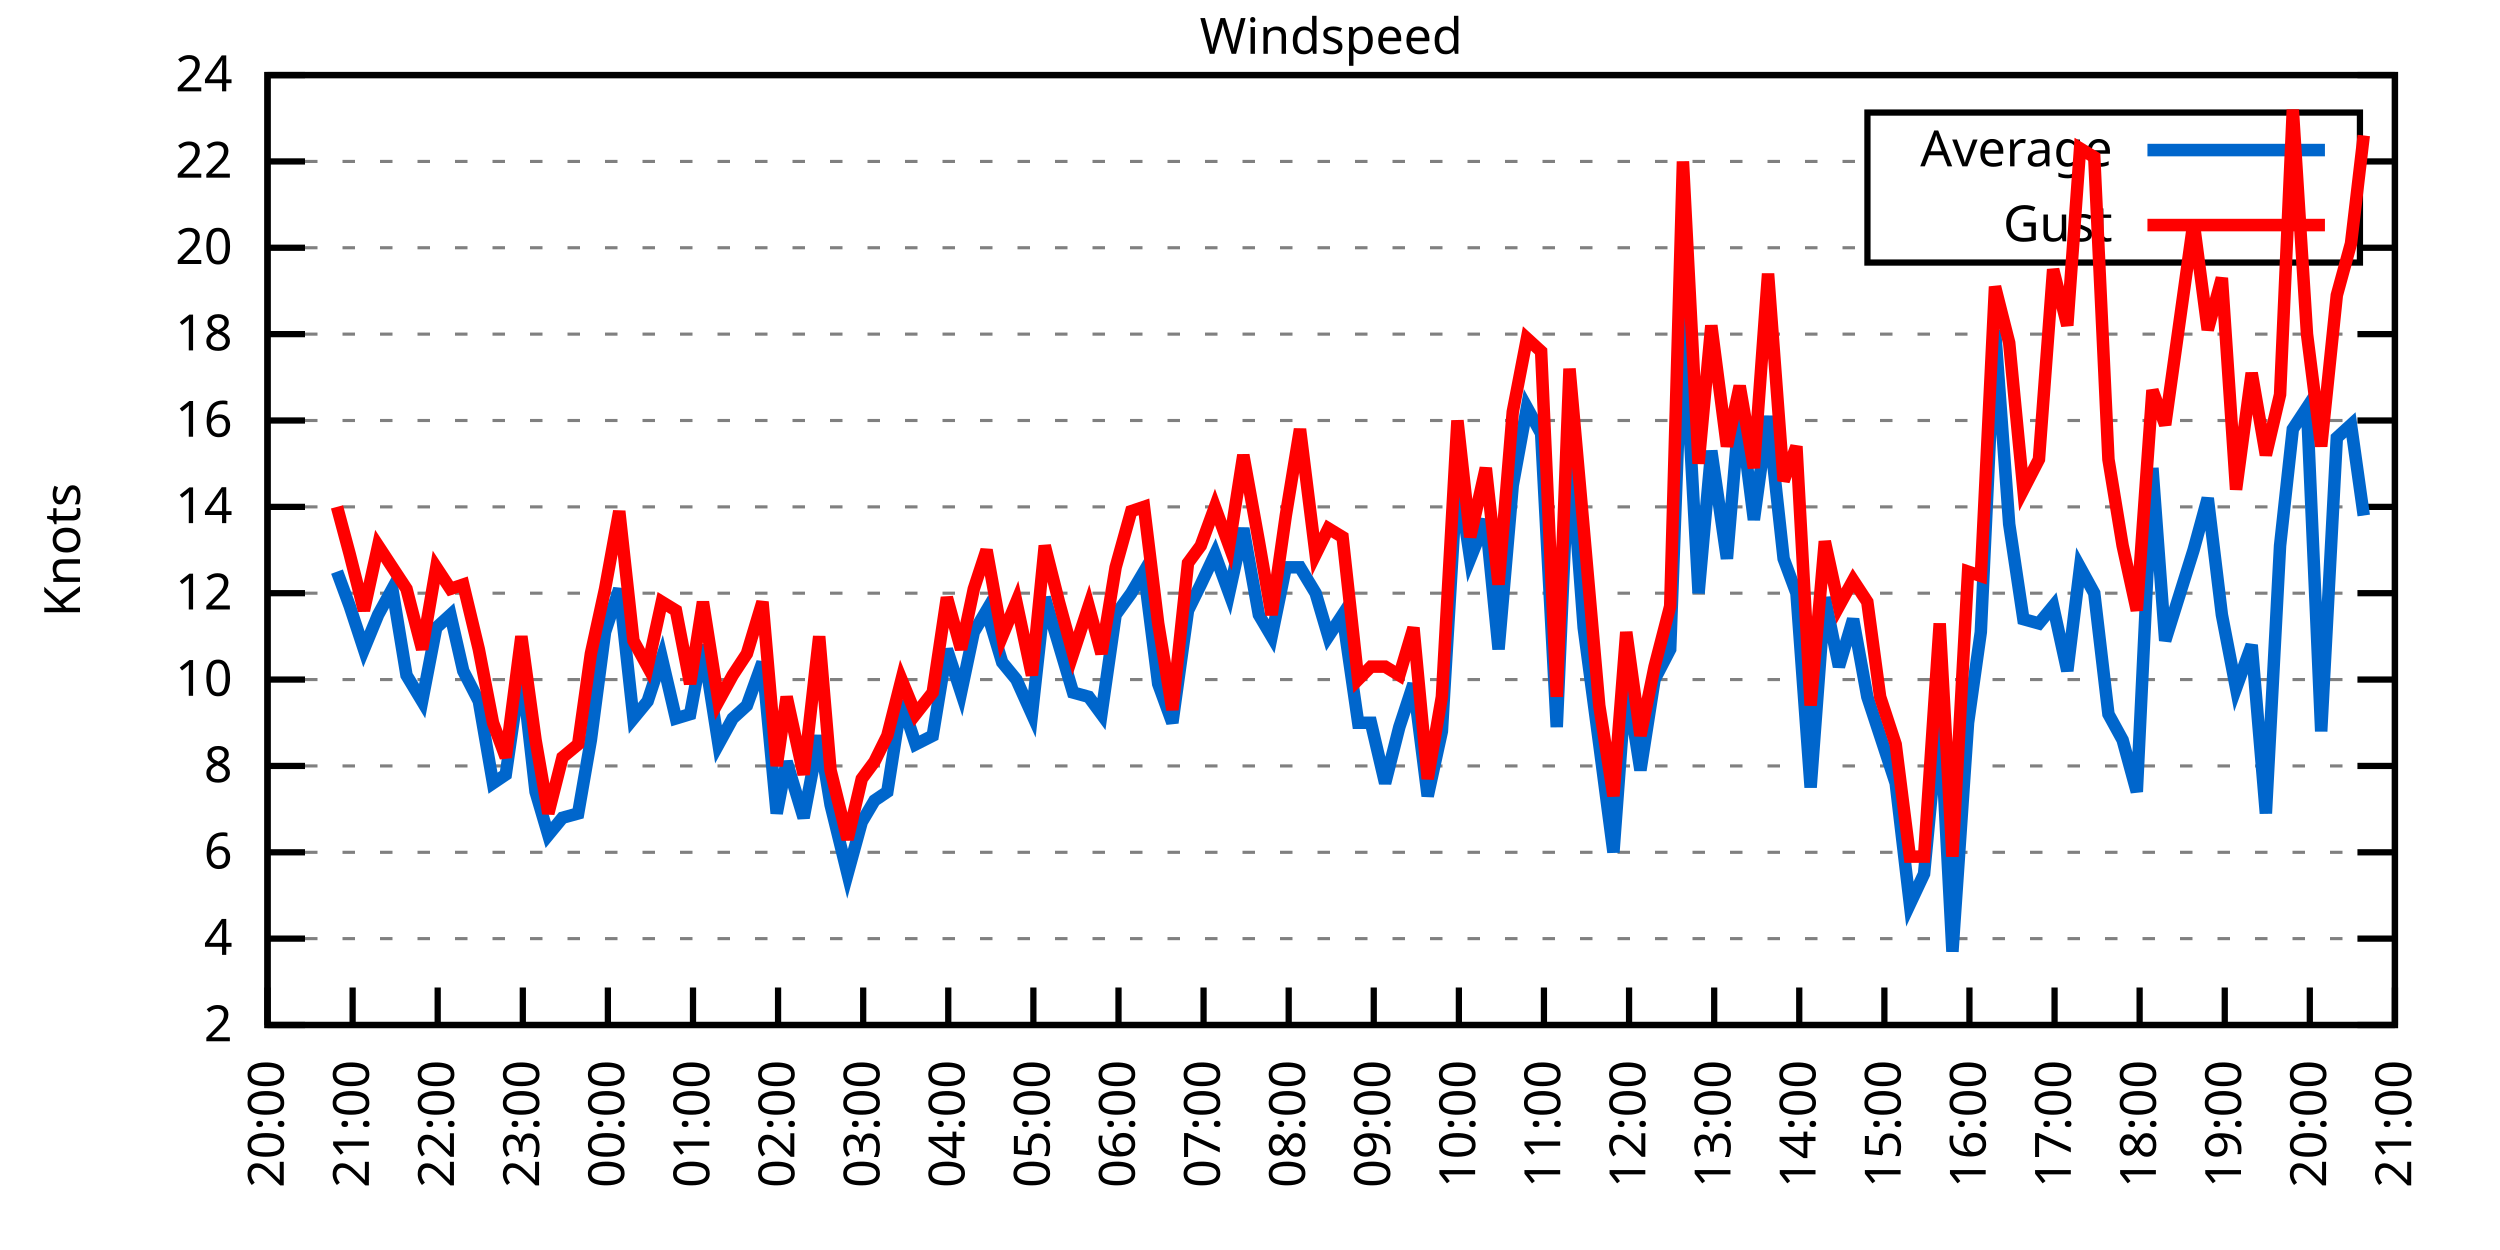
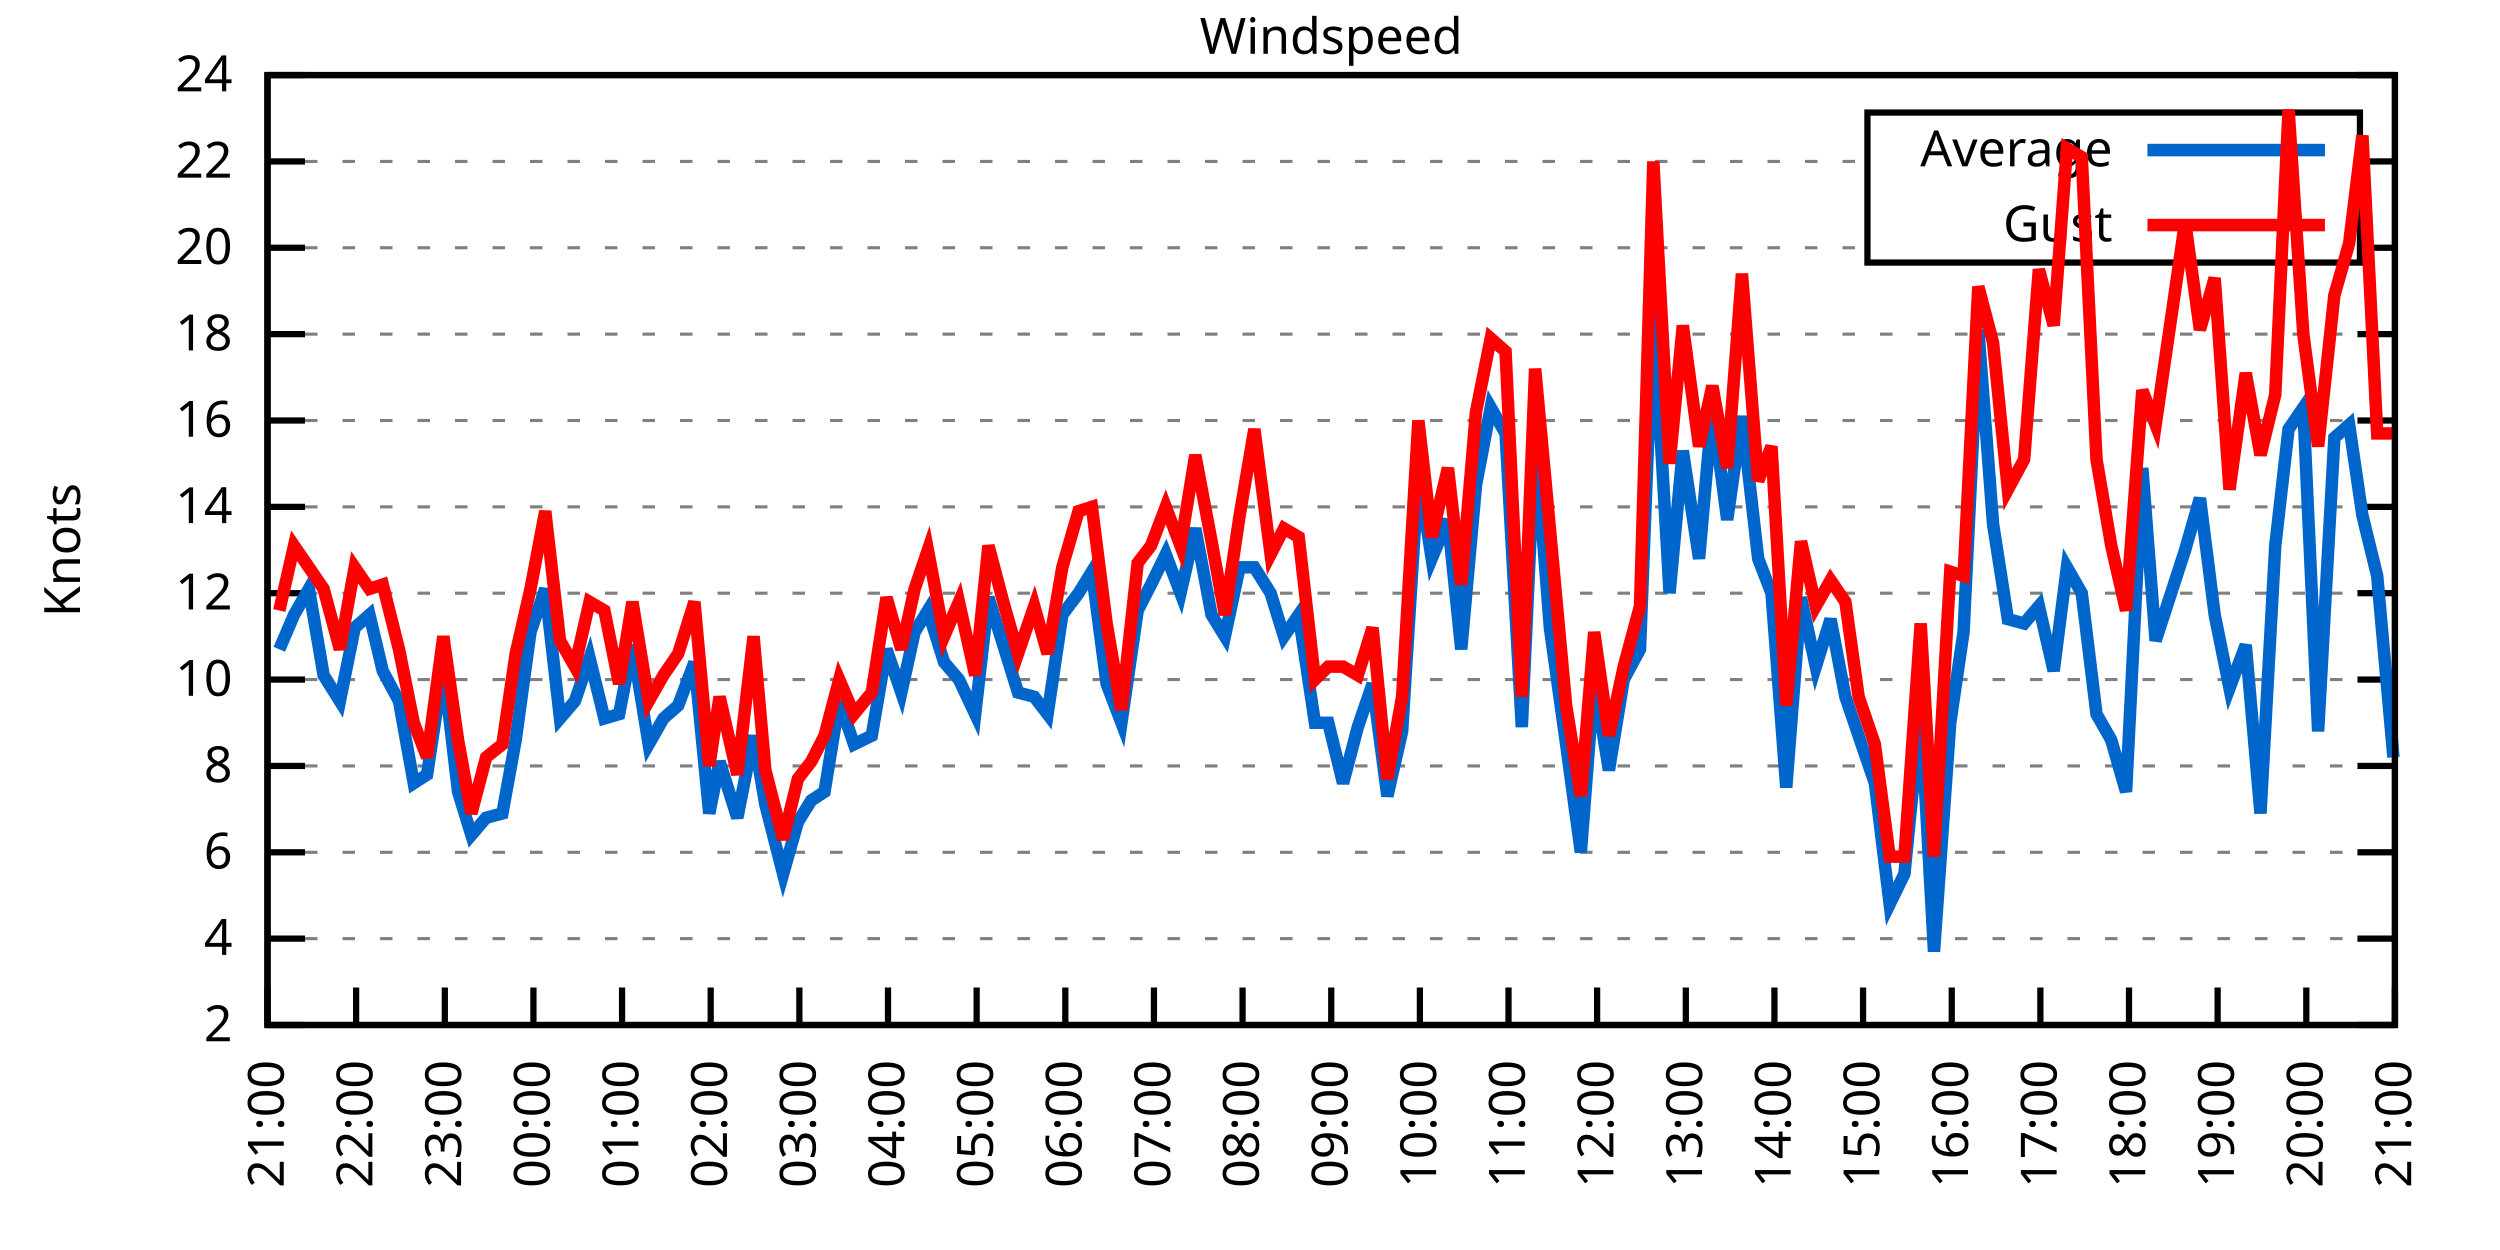
<svg xmlns="http://www.w3.org/2000/svg" xmlns:xlink="http://www.w3.org/1999/xlink" width="400" height="200" viewBox="0 0 400 200">
  <g id="gnuplot_canvas">
    <rect x="0" y="0" width="400" height="200" fill="none" />
    <defs>
      <circle id="gpDot" r="0.5" stroke-width="0.5" stroke="currentColor" />
      <path id="gpPt0" stroke-width="0.333" stroke="currentColor" d="M-1,0 h2 M0,-1 v2" />
      <path id="gpPt1" stroke-width="0.333" stroke="currentColor" d="M-1,-1 L1,1 M1,-1 L-1,1" />
      <path id="gpPt2" stroke-width="0.333" stroke="currentColor" d="M-1,0 L1,0 M0,-1 L0,1 M-1,-1 L1,1 M-1,1 L1,-1" />
      <rect id="gpPt3" stroke-width="0.333" stroke="currentColor" x="-1" y="-1" width="2" height="2" />
      <rect id="gpPt4" stroke-width="0.333" stroke="currentColor" fill="currentColor" x="-1" y="-1" width="2" height="2" />
      <circle id="gpPt5" stroke-width="0.333" stroke="currentColor" cx="0" cy="0" r="1" />
      <use xlink:href="#gpPt5" id="gpPt6" fill="currentColor" stroke="none" />
      <path id="gpPt7" stroke-width="0.333" stroke="currentColor" d="M0,-1.33 L-1.33,0.67 L1.33,0.67 z" />
      <use xlink:href="#gpPt7" id="gpPt8" fill="currentColor" stroke="none" />
      <use xlink:href="#gpPt7" id="gpPt9" stroke="currentColor" transform="rotate(180)" />
      <use xlink:href="#gpPt9" id="gpPt10" fill="currentColor" stroke="none" />
      <use xlink:href="#gpPt3" id="gpPt11" stroke="currentColor" transform="rotate(45)" />
      <use xlink:href="#gpPt11" id="gpPt12" fill="currentColor" stroke="none" />
      <path id="gpPt13" stroke-width="0.333" stroke="currentColor" d="M0,1.330 L1.265,0.411 L0.782,-1.067 L-0.782,-1.076 L-1.265,0.411 z" />
      <use xlink:href="#gpPt13" id="gpPt14" fill="currentColor" stroke="none" />
      <filter id="textbox" filterUnits="objectBoundingBox" x="0" y="0" height="1" width="1">
        <feFlood flood-color="white" flood-opacity="1" result="bgnd" />
        <feComposite in="SourceGraphic" in2="bgnd" operator="atop" />
      </filter>
      <filter id="greybox" filterUnits="objectBoundingBox" x="0" y="0" height="1" width="1">
        <feFlood flood-color="lightgrey" flood-opacity="1" result="grey" />
        <feComposite in="SourceGraphic" in2="grey" operator="atop" />
      </filter>
    </defs>
    <g fill="none" color="white" stroke="currentColor" stroke-width="1.00" stroke-linecap="butt" stroke-linejoin="miter">
</g>
    <g fill="none" color="black" stroke="currentColor" stroke-width="1.00" stroke-linecap="butt" stroke-linejoin="miter">
      <g stroke="none" shape-rendering="crispEdges">
        <polygon fill="rgb(255, 255, 255)" points="42.80,164.00 383.18,164.00 383.18,12.02 42.80,12.02 " />
      </g>
    </g>
    <g fill="none" color="black" stroke="currentColor" stroke-width="1.00" stroke-linecap="butt" stroke-linejoin="miter">
</g>
    <g fill="none" color="black" stroke="black" stroke-width="0.50" stroke-linecap="butt" stroke-linejoin="miter">
</g>
    <g fill="none" color="gray" stroke="currentColor" stroke-width="0.50" stroke-linecap="butt" stroke-linejoin="miter">
      <path stroke="gray" stroke-dasharray="2,4" class="gridline" d="M42.80,164.00 L383.19,164.00  " />
    </g>
    <g fill="none" color="gray" stroke="gray" stroke-width="1.00" stroke-linecap="butt" stroke-linejoin="miter">
</g>
    <g fill="none" color="black" stroke="currentColor" stroke-width="1.00" stroke-linecap="butt" stroke-linejoin="miter">
      <path stroke="black" d="M42.80,164.00 L48.80,164.00 M383.19,164.00 L377.19,164.00  " />
      <g transform="translate(37.20,166.60)" stroke="none" fill="black" font-family="Sans" font-size="8.00" text-anchor="end">
        <text>
          <tspan font-family="Sans"> 2</tspan>
        </text>
      </g>
    </g>
    <g fill="none" color="black" stroke="currentColor" stroke-width="1.00" stroke-linecap="butt" stroke-linejoin="miter">
</g>
    <g fill="none" color="black" stroke="black" stroke-width="0.50" stroke-linecap="butt" stroke-linejoin="miter">
</g>
    <g fill="none" color="gray" stroke="currentColor" stroke-width="0.50" stroke-linecap="butt" stroke-linejoin="miter">
      <path stroke="gray" stroke-dasharray="2,4" class="gridline" d="M42.80,150.18 L383.19,150.18  " />
    </g>
    <g fill="none" color="gray" stroke="gray" stroke-width="1.00" stroke-linecap="butt" stroke-linejoin="miter">
</g>
    <g fill="none" color="black" stroke="currentColor" stroke-width="1.00" stroke-linecap="butt" stroke-linejoin="miter">
      <path stroke="black" d="M42.80,150.18 L48.80,150.18 M383.19,150.18 L377.19,150.18  " />
      <g transform="translate(37.20,152.78)" stroke="none" fill="black" font-family="Sans" font-size="8.00" text-anchor="end">
        <text>
          <tspan font-family="Sans"> 4</tspan>
        </text>
      </g>
    </g>
    <g fill="none" color="black" stroke="currentColor" stroke-width="1.00" stroke-linecap="butt" stroke-linejoin="miter">
</g>
    <g fill="none" color="black" stroke="black" stroke-width="0.50" stroke-linecap="butt" stroke-linejoin="miter">
</g>
    <g fill="none" color="gray" stroke="currentColor" stroke-width="0.50" stroke-linecap="butt" stroke-linejoin="miter">
      <path stroke="gray" stroke-dasharray="2,4" class="gridline" d="M42.80,136.37 L383.19,136.37  " />
    </g>
    <g fill="none" color="gray" stroke="gray" stroke-width="1.00" stroke-linecap="butt" stroke-linejoin="miter">
</g>
    <g fill="none" color="black" stroke="currentColor" stroke-width="1.00" stroke-linecap="butt" stroke-linejoin="miter">
      <path stroke="black" d="M42.80,136.37 L48.80,136.37 M383.19,136.37 L377.19,136.37  " />
      <g transform="translate(37.20,138.97)" stroke="none" fill="black" font-family="Sans" font-size="8.00" text-anchor="end">
        <text>
          <tspan font-family="Sans"> 6</tspan>
        </text>
      </g>
    </g>
    <g fill="none" color="black" stroke="currentColor" stroke-width="1.00" stroke-linecap="butt" stroke-linejoin="miter">
</g>
    <g fill="none" color="black" stroke="black" stroke-width="0.50" stroke-linecap="butt" stroke-linejoin="miter">
</g>
    <g fill="none" color="gray" stroke="currentColor" stroke-width="0.50" stroke-linecap="butt" stroke-linejoin="miter">
      <path stroke="gray" stroke-dasharray="2,4" class="gridline" d="M42.80,122.55 L383.19,122.55  " />
    </g>
    <g fill="none" color="gray" stroke="gray" stroke-width="1.00" stroke-linecap="butt" stroke-linejoin="miter">
</g>
    <g fill="none" color="black" stroke="currentColor" stroke-width="1.00" stroke-linecap="butt" stroke-linejoin="miter">
      <path stroke="black" d="M42.80,122.55 L48.80,122.55 M383.19,122.55 L377.19,122.55  " />
      <g transform="translate(37.20,125.15)" stroke="none" fill="black" font-family="Sans" font-size="8.00" text-anchor="end">
        <text>
          <tspan font-family="Sans"> 8</tspan>
        </text>
      </g>
    </g>
    <g fill="none" color="black" stroke="currentColor" stroke-width="1.00" stroke-linecap="butt" stroke-linejoin="miter">
</g>
    <g fill="none" color="black" stroke="black" stroke-width="0.50" stroke-linecap="butt" stroke-linejoin="miter">
</g>
    <g fill="none" color="gray" stroke="currentColor" stroke-width="0.50" stroke-linecap="butt" stroke-linejoin="miter">
      <path stroke="gray" stroke-dasharray="2,4" class="gridline" d="M42.80,108.73 L383.19,108.73  " />
    </g>
    <g fill="none" color="gray" stroke="gray" stroke-width="1.00" stroke-linecap="butt" stroke-linejoin="miter">
</g>
    <g fill="none" color="black" stroke="currentColor" stroke-width="1.00" stroke-linecap="butt" stroke-linejoin="miter">
      <path stroke="black" d="M42.80,108.73 L48.80,108.73 M383.19,108.73 L377.19,108.73  " />
      <g transform="translate(37.20,111.33)" stroke="none" fill="black" font-family="Sans" font-size="8.00" text-anchor="end">
        <text>
          <tspan font-family="Sans"> 10</tspan>
        </text>
      </g>
    </g>
    <g fill="none" color="black" stroke="currentColor" stroke-width="1.00" stroke-linecap="butt" stroke-linejoin="miter">
</g>
    <g fill="none" color="black" stroke="black" stroke-width="0.50" stroke-linecap="butt" stroke-linejoin="miter">
</g>
    <g fill="none" color="gray" stroke="currentColor" stroke-width="0.50" stroke-linecap="butt" stroke-linejoin="miter">
      <path stroke="gray" stroke-dasharray="2,4" class="gridline" d="M42.80,94.91 L383.19,94.91  " />
    </g>
    <g fill="none" color="gray" stroke="gray" stroke-width="1.00" stroke-linecap="butt" stroke-linejoin="miter">
</g>
    <g fill="none" color="black" stroke="currentColor" stroke-width="1.00" stroke-linecap="butt" stroke-linejoin="miter">
      <path stroke="black" d="M42.80,94.91 L48.80,94.91 M383.19,94.91 L377.19,94.91  " />
      <g transform="translate(37.20,97.51)" stroke="none" fill="black" font-family="Sans" font-size="8.00" text-anchor="end">
        <text>
          <tspan font-family="Sans"> 12</tspan>
        </text>
      </g>
    </g>
    <g fill="none" color="black" stroke="currentColor" stroke-width="1.00" stroke-linecap="butt" stroke-linejoin="miter">
</g>
    <g fill="none" color="black" stroke="black" stroke-width="0.50" stroke-linecap="butt" stroke-linejoin="miter">
</g>
    <g fill="none" color="gray" stroke="currentColor" stroke-width="0.50" stroke-linecap="butt" stroke-linejoin="miter">
      <path stroke="gray" stroke-dasharray="2,4" class="gridline" d="M42.80,81.10 L383.19,81.10  " />
    </g>
    <g fill="none" color="gray" stroke="gray" stroke-width="1.00" stroke-linecap="butt" stroke-linejoin="miter">
</g>
    <g fill="none" color="black" stroke="currentColor" stroke-width="1.00" stroke-linecap="butt" stroke-linejoin="miter">
      <path stroke="black" d="M42.80,81.10 L48.80,81.10 M383.19,81.10 L377.19,81.10  " />
      <g transform="translate(37.20,83.70)" stroke="none" fill="black" font-family="Sans" font-size="8.00" text-anchor="end">
        <text>
          <tspan font-family="Sans"> 14</tspan>
        </text>
      </g>
    </g>
    <g fill="none" color="black" stroke="currentColor" stroke-width="1.00" stroke-linecap="butt" stroke-linejoin="miter">
</g>
    <g fill="none" color="black" stroke="black" stroke-width="0.50" stroke-linecap="butt" stroke-linejoin="miter">
</g>
    <g fill="none" color="gray" stroke="currentColor" stroke-width="0.50" stroke-linecap="butt" stroke-linejoin="miter">
      <path stroke="gray" stroke-dasharray="2,4" class="gridline" d="M42.80,67.28 L383.19,67.28  " />
    </g>
    <g fill="none" color="gray" stroke="gray" stroke-width="1.00" stroke-linecap="butt" stroke-linejoin="miter">
</g>
    <g fill="none" color="black" stroke="currentColor" stroke-width="1.00" stroke-linecap="butt" stroke-linejoin="miter">
      <path stroke="black" d="M42.80,67.28 L48.80,67.28 M383.19,67.28 L377.19,67.28  " />
      <g transform="translate(37.20,69.88)" stroke="none" fill="black" font-family="Sans" font-size="8.00" text-anchor="end">
        <text>
          <tspan font-family="Sans"> 16</tspan>
        </text>
      </g>
    </g>
    <g fill="none" color="black" stroke="currentColor" stroke-width="1.00" stroke-linecap="butt" stroke-linejoin="miter">
</g>
    <g fill="none" color="black" stroke="black" stroke-width="0.50" stroke-linecap="butt" stroke-linejoin="miter">
</g>
    <g fill="none" color="gray" stroke="currentColor" stroke-width="0.50" stroke-linecap="butt" stroke-linejoin="miter">
      <path stroke="gray" stroke-dasharray="2,4" class="gridline" d="M42.80,53.46 L383.19,53.46  " />
    </g>
    <g fill="none" color="gray" stroke="gray" stroke-width="1.00" stroke-linecap="butt" stroke-linejoin="miter">
</g>
    <g fill="none" color="black" stroke="currentColor" stroke-width="1.00" stroke-linecap="butt" stroke-linejoin="miter">
      <path stroke="black" d="M42.80,53.46 L48.80,53.46 M383.19,53.46 L377.19,53.46  " />
      <g transform="translate(37.20,56.06)" stroke="none" fill="black" font-family="Sans" font-size="8.00" text-anchor="end">
        <text>
          <tspan font-family="Sans"> 18</tspan>
        </text>
      </g>
    </g>
    <g fill="none" color="black" stroke="currentColor" stroke-width="1.00" stroke-linecap="butt" stroke-linejoin="miter">
</g>
    <g fill="none" color="black" stroke="black" stroke-width="0.50" stroke-linecap="butt" stroke-linejoin="miter">
</g>
    <g fill="none" color="gray" stroke="currentColor" stroke-width="0.50" stroke-linecap="butt" stroke-linejoin="miter">
      <path stroke="gray" stroke-dasharray="2,4" class="gridline" d="M42.80,39.64 L298.79,39.64 M377.59,39.64 L383.19,39.64  " />
    </g>
    <g fill="none" color="gray" stroke="gray" stroke-width="1.00" stroke-linecap="butt" stroke-linejoin="miter">
</g>
    <g fill="none" color="black" stroke="currentColor" stroke-width="1.00" stroke-linecap="butt" stroke-linejoin="miter">
      <path stroke="black" d="M42.80,39.64 L48.80,39.64 M383.19,39.64 L377.19,39.64  " />
      <g transform="translate(37.20,42.24)" stroke="none" fill="black" font-family="Sans" font-size="8.00" text-anchor="end">
        <text>
          <tspan font-family="Sans"> 20</tspan>
        </text>
      </g>
    </g>
    <g fill="none" color="black" stroke="currentColor" stroke-width="1.00" stroke-linecap="butt" stroke-linejoin="miter">
</g>
    <g fill="none" color="black" stroke="black" stroke-width="0.50" stroke-linecap="butt" stroke-linejoin="miter">
</g>
    <g fill="none" color="gray" stroke="currentColor" stroke-width="0.50" stroke-linecap="butt" stroke-linejoin="miter">
      <path stroke="gray" stroke-dasharray="2,4" class="gridline" d="M42.80,25.83 L298.79,25.83 M377.59,25.83 L383.19,25.83  " />
    </g>
    <g fill="none" color="gray" stroke="gray" stroke-width="1.00" stroke-linecap="butt" stroke-linejoin="miter">
</g>
    <g fill="none" color="black" stroke="currentColor" stroke-width="1.00" stroke-linecap="butt" stroke-linejoin="miter">
      <path stroke="black" d="M42.80,25.83 L48.80,25.83 M383.19,25.83 L377.19,25.83  " />
      <g transform="translate(37.20,28.43)" stroke="none" fill="black" font-family="Sans" font-size="8.00" text-anchor="end">
        <text>
          <tspan font-family="Sans"> 22</tspan>
        </text>
      </g>
    </g>
    <g fill="none" color="black" stroke="currentColor" stroke-width="1.00" stroke-linecap="butt" stroke-linejoin="miter">
</g>
    <g fill="none" color="black" stroke="black" stroke-width="0.50" stroke-linecap="butt" stroke-linejoin="miter">
</g>
    <g fill="none" color="gray" stroke="currentColor" stroke-width="0.50" stroke-linecap="butt" stroke-linejoin="miter">
      <path stroke="gray" stroke-dasharray="2,4" class="gridline" d="M42.80,12.01 L383.19,12.01  " />
    </g>
    <g fill="none" color="gray" stroke="gray" stroke-width="1.00" stroke-linecap="butt" stroke-linejoin="miter">
</g>
    <g fill="none" color="black" stroke="currentColor" stroke-width="1.00" stroke-linecap="butt" stroke-linejoin="miter">
      <path stroke="black" d="M42.80,12.01 L48.80,12.01 M383.19,12.01 L377.19,12.01  " />
      <g transform="translate(37.20,14.61)" stroke="none" fill="black" font-family="Sans" font-size="8.00" text-anchor="end">
        <text>
          <tspan font-family="Sans"> 24</tspan>
        </text>
      </g>
    </g>
    <g fill="none" color="black" stroke="currentColor" stroke-width="1.00" stroke-linecap="butt" stroke-linejoin="miter">
      <path stroke="black" d="M42.80,164.00 L42.80,158.00  " />
      <g transform="translate(45.40,169.60) rotate(270.00)" stroke="none" fill="black" font-family="Sans" font-size="8.00" text-anchor="end">
        <text>
-           <tspan font-family="Sans">20:00</tspan>
-         </text>
-       </g>
-     </g>
-     <g fill="none" color="black" stroke="currentColor" stroke-width="1.00" stroke-linecap="butt" stroke-linejoin="miter">
-       <path stroke="black" d="M56.42,164.00 L56.42,158.00  " />
-       <g transform="translate(59.02,169.60) rotate(270.00)" stroke="none" fill="black" font-family="Sans" font-size="8.00" text-anchor="end">
-         <text>
          <tspan font-family="Sans">21:00</tspan>
        </text>
      </g>
    </g>
    <g fill="none" color="black" stroke="currentColor" stroke-width="1.00" stroke-linecap="butt" stroke-linejoin="miter">
-       <path stroke="black" d="M70.03,164.00 L70.03,158.00  " />
-       <g transform="translate(72.63,169.60) rotate(270.00)" stroke="none" fill="black" font-family="Sans" font-size="8.00" text-anchor="end">
+       <path stroke="black" d="M56.98,164.00 L56.98,158.00  " />
+       <g transform="translate(59.58,169.60) rotate(270.00)" stroke="none" fill="black" font-family="Sans" font-size="8.00" text-anchor="end">
        <text>
          <tspan font-family="Sans">22:00</tspan>
        </text>
      </g>
    </g>
    <g fill="none" color="black" stroke="currentColor" stroke-width="1.00" stroke-linecap="butt" stroke-linejoin="miter">
-       <path stroke="black" d="M83.65,164.00 L83.65,158.00  " />
-       <g transform="translate(86.25,169.60) rotate(270.00)" stroke="none" fill="black" font-family="Sans" font-size="8.00" text-anchor="end">
+       <path stroke="black" d="M71.17,164.00 L71.17,158.00  " />
+       <g transform="translate(73.77,169.60) rotate(270.00)" stroke="none" fill="black" font-family="Sans" font-size="8.00" text-anchor="end">
        <text>
          <tspan font-family="Sans">23:00</tspan>
        </text>
      </g>
    </g>
    <g fill="none" color="black" stroke="currentColor" stroke-width="1.00" stroke-linecap="butt" stroke-linejoin="miter">
-       <path stroke="black" d="M97.26,164.00 L97.26,158.00  " />
-       <g transform="translate(99.86,169.60) rotate(270.00)" stroke="none" fill="black" font-family="Sans" font-size="8.00" text-anchor="end">
+       <path stroke="black" d="M85.35,164.00 L85.35,158.00  " />
+       <g transform="translate(87.95,169.60) rotate(270.00)" stroke="none" fill="black" font-family="Sans" font-size="8.00" text-anchor="end">
        <text>
          <tspan font-family="Sans">00:00</tspan>
        </text>
      </g>
    </g>
    <g fill="none" color="black" stroke="currentColor" stroke-width="1.00" stroke-linecap="butt" stroke-linejoin="miter">
-       <path stroke="black" d="M110.88,164.00 L110.88,158.00  " />
-       <g transform="translate(113.48,169.60) rotate(270.00)" stroke="none" fill="black" font-family="Sans" font-size="8.00" text-anchor="end">
+       <path stroke="black" d="M99.53,164.00 L99.53,158.00  " />
+       <g transform="translate(102.13,169.60) rotate(270.00)" stroke="none" fill="black" font-family="Sans" font-size="8.00" text-anchor="end">
        <text>
          <tspan font-family="Sans">01:00</tspan>
        </text>
      </g>
    </g>
    <g fill="none" color="black" stroke="currentColor" stroke-width="1.00" stroke-linecap="butt" stroke-linejoin="miter">
-       <path stroke="black" d="M124.49,164.00 L124.49,158.00  " />
-       <g transform="translate(127.09,169.60) rotate(270.00)" stroke="none" fill="black" font-family="Sans" font-size="8.00" text-anchor="end">
+       <path stroke="black" d="M113.71,164.00 L113.71,158.00  " />
+       <g transform="translate(116.31,169.60) rotate(270.00)" stroke="none" fill="black" font-family="Sans" font-size="8.00" text-anchor="end">
        <text>
          <tspan font-family="Sans">02:00</tspan>
        </text>
      </g>
    </g>
    <g fill="none" color="black" stroke="currentColor" stroke-width="1.00" stroke-linecap="butt" stroke-linejoin="miter">
-       <path stroke="black" d="M138.11,164.00 L138.11,158.00  " />
-       <g transform="translate(140.71,169.60) rotate(270.00)" stroke="none" fill="black" font-family="Sans" font-size="8.00" text-anchor="end">
+       <path stroke="black" d="M127.90,164.00 L127.90,158.00  " />
+       <g transform="translate(130.50,169.60) rotate(270.00)" stroke="none" fill="black" font-family="Sans" font-size="8.00" text-anchor="end">
        <text>
          <tspan font-family="Sans">03:00</tspan>
        </text>
      </g>
    </g>
    <g fill="none" color="black" stroke="currentColor" stroke-width="1.00" stroke-linecap="butt" stroke-linejoin="miter">
-       <path stroke="black" d="M151.72,164.00 L151.72,158.00  " />
-       <g transform="translate(154.32,169.60) rotate(270.00)" stroke="none" fill="black" font-family="Sans" font-size="8.00" text-anchor="end">
+       <path stroke="black" d="M142.08,164.00 L142.08,158.00  " />
+       <g transform="translate(144.68,169.60) rotate(270.00)" stroke="none" fill="black" font-family="Sans" font-size="8.00" text-anchor="end">
        <text>
          <tspan font-family="Sans">04:00</tspan>
        </text>
      </g>
    </g>
    <g fill="none" color="black" stroke="currentColor" stroke-width="1.00" stroke-linecap="butt" stroke-linejoin="miter">
-       <path stroke="black" d="M165.34,164.00 L165.34,158.00  " />
-       <g transform="translate(167.94,169.60) rotate(270.00)" stroke="none" fill="black" font-family="Sans" font-size="8.00" text-anchor="end">
+       <path stroke="black" d="M156.26,164.00 L156.26,158.00  " />
+       <g transform="translate(158.86,169.60) rotate(270.00)" stroke="none" fill="black" font-family="Sans" font-size="8.00" text-anchor="end">
        <text>
          <tspan font-family="Sans">05:00</tspan>
        </text>
      </g>
    </g>
    <g fill="none" color="black" stroke="currentColor" stroke-width="1.00" stroke-linecap="butt" stroke-linejoin="miter">
-       <path stroke="black" d="M178.96,164.00 L178.96,158.00  " />
-       <g transform="translate(181.56,169.60) rotate(270.00)" stroke="none" fill="black" font-family="Sans" font-size="8.00" text-anchor="end">
+       <path stroke="black" d="M170.45,164.00 L170.45,158.00  " />
+       <g transform="translate(173.05,169.60) rotate(270.00)" stroke="none" fill="black" font-family="Sans" font-size="8.00" text-anchor="end">
        <text>
          <tspan font-family="Sans">06:00</tspan>
        </text>
      </g>
    </g>
    <g fill="none" color="black" stroke="currentColor" stroke-width="1.00" stroke-linecap="butt" stroke-linejoin="miter">
-       <path stroke="black" d="M192.57,164.00 L192.57,158.00  " />
-       <g transform="translate(195.17,169.60) rotate(270.00)" stroke="none" fill="black" font-family="Sans" font-size="8.00" text-anchor="end">
+       <path stroke="black" d="M184.63,164.00 L184.63,158.00  " />
+       <g transform="translate(187.23,169.60) rotate(270.00)" stroke="none" fill="black" font-family="Sans" font-size="8.00" text-anchor="end">
        <text>
          <tspan font-family="Sans">07:00</tspan>
        </text>
      </g>
    </g>
    <g fill="none" color="black" stroke="currentColor" stroke-width="1.00" stroke-linecap="butt" stroke-linejoin="miter">
-       <path stroke="black" d="M206.19,164.00 L206.19,158.00  " />
-       <g transform="translate(208.79,169.60) rotate(270.00)" stroke="none" fill="black" font-family="Sans" font-size="8.00" text-anchor="end">
+       <path stroke="black" d="M198.81,164.00 L198.81,158.00  " />
+       <g transform="translate(201.41,169.60) rotate(270.00)" stroke="none" fill="black" font-family="Sans" font-size="8.00" text-anchor="end">
        <text>
          <tspan font-family="Sans">08:00</tspan>
        </text>
      </g>
    </g>
    <g fill="none" color="black" stroke="currentColor" stroke-width="1.00" stroke-linecap="butt" stroke-linejoin="miter">
-       <path stroke="black" d="M219.80,164.00 L219.80,158.00  " />
-       <g transform="translate(222.40,169.60) rotate(270.00)" stroke="none" fill="black" font-family="Sans" font-size="8.00" text-anchor="end">
+       <path stroke="black" d="M213.00,164.00 L213.00,158.00  " />
+       <g transform="translate(215.60,169.60) rotate(270.00)" stroke="none" fill="black" font-family="Sans" font-size="8.00" text-anchor="end">
        <text>
          <tspan font-family="Sans">09:00</tspan>
        </text>
      </g>
    </g>
    <g fill="none" color="black" stroke="currentColor" stroke-width="1.00" stroke-linecap="butt" stroke-linejoin="miter">
-       <path stroke="black" d="M233.42,164.00 L233.42,158.00  " />
-       <g transform="translate(236.02,169.60) rotate(270.00)" stroke="none" fill="black" font-family="Sans" font-size="8.00" text-anchor="end">
+       <path stroke="black" d="M227.18,164.00 L227.18,158.00  " />
+       <g transform="translate(229.78,169.60) rotate(270.00)" stroke="none" fill="black" font-family="Sans" font-size="8.00" text-anchor="end">
        <text>
          <tspan font-family="Sans">10:00</tspan>
        </text>
      </g>
    </g>
    <g fill="none" color="black" stroke="currentColor" stroke-width="1.00" stroke-linecap="butt" stroke-linejoin="miter">
-       <path stroke="black" d="M247.03,164.00 L247.03,158.00  " />
-       <g transform="translate(249.63,169.60) rotate(270.00)" stroke="none" fill="black" font-family="Sans" font-size="8.00" text-anchor="end">
+       <path stroke="black" d="M241.36,164.00 L241.36,158.00  " />
+       <g transform="translate(243.96,169.60) rotate(270.00)" stroke="none" fill="black" font-family="Sans" font-size="8.00" text-anchor="end">
        <text>
          <tspan font-family="Sans">11:00</tspan>
        </text>
      </g>
    </g>
    <g fill="none" color="black" stroke="currentColor" stroke-width="1.00" stroke-linecap="butt" stroke-linejoin="miter">
-       <path stroke="black" d="M260.65,164.00 L260.65,158.00  " />
-       <g transform="translate(263.25,169.60) rotate(270.00)" stroke="none" fill="black" font-family="Sans" font-size="8.00" text-anchor="end">
+       <path stroke="black" d="M255.54,164.00 L255.54,158.00  " />
+       <g transform="translate(258.14,169.60) rotate(270.00)" stroke="none" fill="black" font-family="Sans" font-size="8.00" text-anchor="end">
        <text>
          <tspan font-family="Sans">12:00</tspan>
        </text>
      </g>
    </g>
    <g fill="none" color="black" stroke="currentColor" stroke-width="1.00" stroke-linecap="butt" stroke-linejoin="miter">
-       <path stroke="black" d="M274.27,164.00 L274.27,158.00  " />
-       <g transform="translate(276.87,169.60) rotate(270.00)" stroke="none" fill="black" font-family="Sans" font-size="8.00" text-anchor="end">
+       <path stroke="black" d="M269.73,164.00 L269.73,158.00  " />
+       <g transform="translate(272.33,169.60) rotate(270.00)" stroke="none" fill="black" font-family="Sans" font-size="8.00" text-anchor="end">
        <text>
          <tspan font-family="Sans">13:00</tspan>
        </text>
      </g>
    </g>
    <g fill="none" color="black" stroke="currentColor" stroke-width="1.00" stroke-linecap="butt" stroke-linejoin="miter">
-       <path stroke="black" d="M287.88,164.00 L287.88,158.00  " />
-       <g transform="translate(290.48,169.60) rotate(270.00)" stroke="none" fill="black" font-family="Sans" font-size="8.00" text-anchor="end">
+       <path stroke="black" d="M283.91,164.00 L283.91,158.00  " />
+       <g transform="translate(286.51,169.60) rotate(270.00)" stroke="none" fill="black" font-family="Sans" font-size="8.00" text-anchor="end">
        <text>
          <tspan font-family="Sans">14:00</tspan>
        </text>
      </g>
    </g>
    <g fill="none" color="black" stroke="currentColor" stroke-width="1.00" stroke-linecap="butt" stroke-linejoin="miter">
-       <path stroke="black" d="M301.50,164.00 L301.50,158.00  " />
-       <g transform="translate(304.10,169.60) rotate(270.00)" stroke="none" fill="black" font-family="Sans" font-size="8.00" text-anchor="end">
+       <path stroke="black" d="M298.09,164.00 L298.09,158.00  " />
+       <g transform="translate(300.69,169.60) rotate(270.00)" stroke="none" fill="black" font-family="Sans" font-size="8.00" text-anchor="end">
        <text>
          <tspan font-family="Sans">15:00</tspan>
        </text>
      </g>
    </g>
    <g fill="none" color="black" stroke="currentColor" stroke-width="1.00" stroke-linecap="butt" stroke-linejoin="miter">
-       <path stroke="black" d="M315.11,164.00 L315.11,158.00  " />
-       <g transform="translate(317.71,169.60) rotate(270.00)" stroke="none" fill="black" font-family="Sans" font-size="8.00" text-anchor="end">
+       <path stroke="black" d="M312.28,164.00 L312.28,158.00  " />
+       <g transform="translate(314.88,169.60) rotate(270.00)" stroke="none" fill="black" font-family="Sans" font-size="8.00" text-anchor="end">
        <text>
          <tspan font-family="Sans">16:00</tspan>
        </text>
      </g>
    </g>
    <g fill="none" color="black" stroke="currentColor" stroke-width="1.00" stroke-linecap="butt" stroke-linejoin="miter">
-       <path stroke="black" d="M328.73,164.00 L328.73,158.00  " />
-       <g transform="translate(331.33,169.60) rotate(270.00)" stroke="none" fill="black" font-family="Sans" font-size="8.00" text-anchor="end">
+       <path stroke="black" d="M326.46,164.00 L326.46,158.00  " />
+       <g transform="translate(329.06,169.60) rotate(270.00)" stroke="none" fill="black" font-family="Sans" font-size="8.00" text-anchor="end">
        <text>
          <tspan font-family="Sans">17:00</tspan>
        </text>
      </g>
    </g>
    <g fill="none" color="black" stroke="currentColor" stroke-width="1.00" stroke-linecap="butt" stroke-linejoin="miter">
-       <path stroke="black" d="M342.34,164.00 L342.34,158.00  " />
-       <g transform="translate(344.94,169.60) rotate(270.00)" stroke="none" fill="black" font-family="Sans" font-size="8.00" text-anchor="end">
+       <path stroke="black" d="M340.64,164.00 L340.64,158.00  " />
+       <g transform="translate(343.24,169.60) rotate(270.00)" stroke="none" fill="black" font-family="Sans" font-size="8.00" text-anchor="end">
        <text>
          <tspan font-family="Sans">18:00</tspan>
        </text>
      </g>
    </g>
    <g fill="none" color="black" stroke="currentColor" stroke-width="1.00" stroke-linecap="butt" stroke-linejoin="miter">
-       <path stroke="black" d="M355.96,164.00 L355.96,158.00  " />
-       <g transform="translate(358.56,169.60) rotate(270.00)" stroke="none" fill="black" font-family="Sans" font-size="8.00" text-anchor="end">
+       <path stroke="black" d="M354.82,164.00 L354.82,158.00  " />
+       <g transform="translate(357.42,169.60) rotate(270.00)" stroke="none" fill="black" font-family="Sans" font-size="8.00" text-anchor="end">
        <text>
          <tspan font-family="Sans">19:00</tspan>
        </text>
      </g>
    </g>
    <g fill="none" color="black" stroke="currentColor" stroke-width="1.00" stroke-linecap="butt" stroke-linejoin="miter">
-       <path stroke="black" d="M369.57,164.00 L369.57,158.00  " />
-       <g transform="translate(372.17,169.60) rotate(270.00)" stroke="none" fill="black" font-family="Sans" font-size="8.00" text-anchor="end">
+       <path stroke="black" d="M369.01,164.00 L369.01,158.00  " />
+       <g transform="translate(371.61,169.60) rotate(270.00)" stroke="none" fill="black" font-family="Sans" font-size="8.00" text-anchor="end">
        <text>
          <tspan font-family="Sans">20:00</tspan>
        </text>
      </g>
    </g>
    <g fill="none" color="black" stroke="currentColor" stroke-width="1.00" stroke-linecap="butt" stroke-linejoin="miter">
      <path stroke="black" d="M383.19,164.00 L383.19,158.00  " />
      <g transform="translate(385.79,169.60) rotate(270.00)" stroke="none" fill="black" font-family="Sans" font-size="8.00" text-anchor="end">
        <text>
          <tspan font-family="Sans">21:00</tspan>
        </text>
      </g>
    </g>
    <g fill="none" color="black" stroke="currentColor" stroke-width="1.00" stroke-linecap="butt" stroke-linejoin="miter">
</g>
    <g fill="none" color="black" stroke="currentColor" stroke-width="1.00" stroke-linecap="butt" stroke-linejoin="miter">
      <path stroke="black" d="M42.80,12.01 L42.80,164.00 L383.19,164.00 L383.19,12.01 L42.80,12.01 Z  " />
    </g>
    <g fill="none" color="black" stroke="currentColor" stroke-width="1.00" stroke-linecap="butt" stroke-linejoin="miter">
</g>
    <g fill="none" color="black" stroke="currentColor" stroke-width="1.00" stroke-linecap="butt" stroke-linejoin="miter">
      <path stroke="black" d="M298.79,42.01 L298.79,18.01 L377.59,18.01 L377.59,42.01 L298.79,42.01 Z  " />
    </g>
    <g id="Windspeed_plot_1">
      <g fill="none" color="white" stroke="black" stroke-width="2.00" stroke-linecap="butt" stroke-linejoin="miter">
</g>
      <g fill="none" color="black" stroke="currentColor" stroke-width="2.00" stroke-linecap="butt" stroke-linejoin="miter">
        <g transform="translate(337.99,26.61)" stroke="none" fill="black" font-family="Sans" font-size="8.00" text-anchor="end">
          <text>
            <tspan font-family="Sans">Average</tspan>
          </text>
        </g>
      </g>
      <g fill="none" color="black" stroke="currentColor" stroke-width="2.00" stroke-linecap="butt" stroke-linejoin="miter">
-         <path stroke="rgb(  0, 102, 204)" d="M343.59,24.01 L371.99,24.01 M53.92,91.46 L55.96,96.99 L58.23,103.89 L60.50,98.37 L62.77,94.22 L65.04,108.04   L67.54,112.19 L69.80,100.44 L72.07,98.37 L74.12,107.35 L76.61,112.19 L78.88,125.31 L80.92,123.93 L83.42,106.66   L85.69,126.69 L87.73,133.60 L90.00,130.84 L92.50,130.15 L94.54,118.40 L96.81,101.13 L99.08,94.22 L101.35,114.95   L103.62,112.19 L105.89,105.28 L108.15,114.95 L110.42,114.26 L112.47,103.20 L114.96,119.09 L117.23,114.95 L119.50,112.88   L122.00,105.97 L124.27,130.15 L125.86,121.86 L128.58,130.84 L131.07,117.71 L132.89,128.77 L135.61,139.82 L137.88,131.53   L139.92,128.08 L141.97,126.69 L144.24,112.19 L146.51,119.09 L149.23,117.71 L151.50,103.89 L153.77,110.80 L155.81,101.13   L157.85,97.68 L160.35,105.97 L162.62,108.73 L165.11,114.26 L167.16,95.60 L169.43,103.20 L171.69,110.80 L174.19,111.49   L176.23,114.26 L178.50,98.37 L181.00,94.91 L183.04,91.46 L185.31,109.42 L187.58,115.64 L190.08,97.68 L192.12,93.53   L194.39,88.70 L196.66,94.91 L198.93,84.55 L201.42,98.37 L203.46,101.82 L205.73,90.77 L208.00,90.77 L210.50,94.91   L212.54,101.82 L214.81,98.37 L217.31,115.64 L219.35,115.64 L221.62,125.31 L223.89,116.33 L226.16,109.42 L228.43,127.38   L230.70,117.02 L233.19,75.57 L235.23,89.39 L237.73,83.17 L239.77,103.89 L242.04,77.64 L244.31,65.21 L246.58,69.35   L249.08,116.33 L251.12,70.04 L253.39,100.44 L255.88,119.09 L258.15,136.37 L260.20,108.73 L262.47,123.24 L264.73,108.73   L267.23,103.89 L269.27,49.32 L271.77,94.91 L273.81,72.12 L276.31,89.39 L278.35,65.21 L280.62,83.17 L282.89,66.59   L285.38,89.39 L287.43,94.91 L289.70,126.00 L291.97,95.60 L294.23,106.66 L296.50,99.06 L298.77,111.49 L300.82,117.71   L303.31,125.31 L305.58,144.66 L307.85,139.82 L310.35,113.57 L312.39,152.26 L314.89,115.64 L316.93,101.13 L319.20,52.77   L321.47,83.86 L323.74,99.06 L326.23,99.75 L328.50,96.99 L330.77,107.35 L332.81,90.77 L335.08,94.91 L337.35,114.26   L339.62,118.40 L341.89,126.69 L344.39,74.88 L346.43,102.51 L350.97,88.00 L353.24,79.71 L355.50,98.37 L357.77,110.11   L360.27,103.20 L362.54,130.15 L364.81,87.31 L366.85,68.66 L369.12,65.21 L371.39,117.02 L373.89,70.04 L376.16,67.97   L378.20,82.48  " />
+         <path stroke="rgb(  0, 102, 204)" d="M343.59,24.01 L371.99,24.01 M44.69,103.89 L47.05,98.37 L49.42,94.22 L51.78,108.04 L54.38,112.19 L56.75,100.44   L59.11,98.37 L61.24,107.35 L63.84,112.19 L66.20,125.31 L68.33,123.93 L70.93,106.66 L73.29,126.69 L75.42,133.60   L77.78,130.84 L80.38,130.15 L82.51,118.40 L84.88,101.13 L87.24,94.22 L89.60,114.95 L91.97,112.19 L94.33,105.28   L96.70,114.95 L99.06,114.26 L101.19,103.20 L103.79,119.09 L106.15,114.95 L108.51,112.88 L111.11,105.97 L113.48,130.15   L115.13,121.86 L117.97,130.84 L120.57,117.71 L122.46,128.77 L125.30,139.82 L127.66,131.53 L129.79,128.08 L131.92,126.69   L134.28,112.19 L136.64,119.09 L139.48,117.71 L141.84,103.89 L144.21,110.80 L146.34,101.13 L148.46,97.68 L151.06,105.97   L153.43,108.73 L156.03,114.26 L158.15,95.60 L160.52,103.20 L162.88,110.80 L165.48,111.49 L167.61,114.26 L169.97,98.37   L172.57,94.91 L174.70,91.46 L177.06,109.42 L179.43,115.64 L182.03,97.68 L184.16,93.53 L186.52,88.70 L188.88,94.91   L191.25,84.55 L193.85,98.37 L195.98,101.82 L198.34,90.77 L200.70,90.77 L203.30,94.91 L205.43,101.82 L207.79,98.37   L210.39,115.64 L212.52,115.64 L214.89,125.31 L217.25,116.33 L219.61,109.42 L221.98,127.38 L224.34,117.02 L226.94,75.57   L229.07,89.39 L231.67,83.17 L233.80,103.89 L236.16,77.64 L238.52,65.21 L240.89,69.35 L243.49,116.33 L245.62,70.04   L247.98,100.44 L250.58,119.09 L252.94,136.37 L255.07,108.73 L257.43,123.24 L259.80,108.73 L262.40,103.89 L264.53,49.32   L267.13,94.91 L269.25,72.12 L271.85,89.39 L273.98,65.21 L276.35,83.17 L278.71,66.59 L281.31,89.39 L283.44,94.91   L285.80,126.00 L288.16,95.60 L290.53,106.66 L292.89,99.06 L295.26,111.49 L297.38,117.71 L299.98,125.31 L302.35,144.66   L304.71,139.82 L307.31,113.57 L309.44,152.26 L312.04,115.64 L314.17,101.13 L316.53,52.77 L318.89,83.86 L321.26,99.06   L323.86,99.75 L326.22,96.99 L328.59,107.35 L330.71,90.77 L333.08,94.91 L335.44,114.26 L337.80,118.40 L340.17,126.69   L342.77,74.88 L344.90,102.51 L349.62,88.00 L351.99,79.71 L354.35,98.37 L356.72,110.11 L359.32,103.20 L361.68,130.15   L364.04,87.31 L366.17,68.66 L368.53,65.21 L370.90,117.02 L373.50,70.04 L375.86,67.97 L377.99,82.48 L380.35,92.15   L382.95,121.17  " />
      </g>
    </g>
    <g id="Windspeed_plot_2">
      <g fill="none" color="black" stroke="currentColor" stroke-width="2.00" stroke-linecap="butt" stroke-linejoin="miter">
        <g transform="translate(337.99,38.61)" stroke="none" fill="black" font-family="Sans" font-size="8.00" text-anchor="end">
          <text>
            <tspan font-family="Sans">Gust</tspan>
          </text>
        </g>
      </g>
      <g fill="none" color="black" stroke="currentColor" stroke-width="2.00" stroke-linecap="butt" stroke-linejoin="miter">
-         <path stroke="rgb(255,   0,   0)" d="M343.59,36.01 L371.99,36.01 M53.92,81.10 L55.96,88.70 L58.23,97.68 L60.50,87.31 L62.77,90.77 L65.04,94.22   L67.54,103.89 L69.80,90.77 L72.07,94.22 L74.12,93.53 L76.61,103.89 L78.88,115.64 L80.92,121.17 L83.42,101.82   L85.69,118.40 L87.73,130.15 L90.00,121.17 L92.50,119.09 L94.54,104.59 L96.81,94.22 L99.08,81.79 L101.35,102.51   L103.62,106.66 L105.89,96.30 L108.15,97.68 L110.42,109.42 L112.47,96.30 L114.96,112.19 L117.23,108.04 L119.50,104.59   L122.00,96.30 L124.27,122.55 L125.86,111.49 L128.58,123.93 L131.07,101.82 L132.89,123.24 L135.61,134.29 L137.88,124.62   L139.92,121.86 L141.97,117.71 L144.24,108.73 L146.51,114.26 L149.23,110.80 L151.50,95.60 L153.77,103.89 L155.81,94.22   L157.85,88.00 L160.35,101.82 L162.62,96.30 L165.11,108.04 L167.16,87.31 L169.43,96.30 L171.69,104.59 L174.19,96.99   L176.23,104.59 L178.50,90.77 L181.00,81.79 L183.04,81.10 L185.31,99.75 L187.58,113.57 L190.08,90.08 L192.12,87.31   L194.39,81.10 L196.66,87.31 L198.93,72.81 L201.42,86.62 L203.46,98.37 L205.73,82.48 L208.00,68.66 L210.50,88.70   L212.54,84.55 L214.81,85.93 L217.31,108.73 L219.35,106.66 L221.62,106.66 L223.89,108.04 L226.16,100.44 L228.43,124.62   L230.70,111.49 L233.19,67.28 L235.23,85.93 L237.73,74.88 L239.77,93.53 L242.04,65.90 L244.31,54.15 L246.58,56.23   L249.08,111.49 L251.12,58.99 L253.39,84.55 L255.88,112.88 L258.15,127.38 L260.20,101.13 L262.47,117.71 L264.73,106.66   L267.23,96.99 L269.27,25.83 L271.77,74.19 L273.81,52.08 L276.31,71.42 L278.35,61.75 L280.62,74.88 L282.89,43.79   L285.38,76.95 L287.43,71.42 L289.70,112.88 L291.97,86.62 L294.23,96.99 L296.50,92.84 L298.77,96.30 L300.82,111.49   L303.31,119.09 L305.58,137.06 L307.85,137.06 L310.35,99.75 L312.39,137.06 L314.89,91.46 L316.93,92.15 L319.20,45.86   L321.47,54.84 L323.74,78.33 L326.23,73.50 L328.50,43.10 L330.77,52.08 L332.81,23.75 L335.08,25.14 L337.35,73.50   L339.62,87.31 L341.89,97.68 L344.39,62.44 L346.43,67.97 L350.97,35.50 L353.24,52.77 L355.50,44.48 L357.77,78.33   L360.27,59.68 L362.54,72.81 L364.81,63.13 L366.85,17.54 L369.12,53.46 L371.39,71.42 L373.89,47.24 L376.16,38.95   L378.20,21.68  " />
+         <path stroke="rgb(255,   0,   0)" d="M343.59,36.01 L371.99,36.01 M44.69,97.68 L47.05,87.31 L49.42,90.77 L51.78,94.22 L54.38,103.89 L56.75,90.77   L59.11,94.22 L61.24,93.53 L63.84,103.89 L66.20,115.64 L68.33,121.17 L70.93,101.82 L73.29,118.40 L75.42,130.15   L77.78,121.17 L80.38,119.09 L82.51,104.59 L84.88,94.22 L87.24,81.79 L89.60,102.51 L91.97,106.66 L94.33,96.30   L96.70,97.68 L99.06,109.42 L101.19,96.30 L103.79,112.19 L106.15,108.04 L108.51,104.59 L111.11,96.30 L113.48,122.55   L115.13,111.49 L117.97,123.93 L120.57,101.82 L122.46,123.24 L125.30,134.29 L127.66,124.62 L129.79,121.86 L131.92,117.71   L134.28,108.73 L136.64,114.26 L139.48,110.80 L141.84,95.60 L144.21,103.89 L146.34,94.22 L148.46,88.00 L151.06,101.82   L153.43,96.30 L156.03,108.04 L158.15,87.31 L160.52,96.30 L162.88,104.59 L165.48,96.99 L167.61,104.59 L169.97,90.77   L172.57,81.79 L174.70,81.10 L177.06,99.75 L179.43,113.57 L182.03,90.08 L184.16,87.31 L186.52,81.10 L188.88,87.31   L191.25,72.81 L193.85,86.62 L195.98,98.37 L198.34,82.48 L200.70,68.66 L203.30,88.70 L205.43,84.55 L207.79,85.93   L210.39,108.73 L212.52,106.66 L214.89,106.66 L217.25,108.04 L219.61,100.44 L221.98,124.62 L224.34,111.49 L226.94,67.28   L229.07,85.93 L231.67,74.88 L233.80,93.53 L236.16,65.90 L238.52,54.15 L240.89,56.23 L243.49,111.49 L245.62,58.99   L247.98,84.55 L250.58,112.88 L252.94,127.38 L255.07,101.13 L257.43,117.71 L259.80,106.66 L262.40,96.99 L264.53,25.83   L267.13,74.19 L269.25,52.08 L271.85,71.42 L273.98,61.75 L276.35,74.88 L278.71,43.79 L281.31,76.95 L283.44,71.42   L285.80,112.88 L288.16,86.62 L290.53,96.99 L292.89,92.84 L295.26,96.30 L297.38,111.49 L299.98,119.09 L302.35,137.06   L304.71,137.06 L307.31,99.75 L309.44,137.06 L312.04,91.46 L314.17,92.15 L316.53,45.86 L318.89,54.84 L321.26,78.33   L323.86,73.50 L326.22,43.10 L328.59,52.08 L330.71,23.75 L333.08,25.14 L335.44,73.50 L337.80,87.31 L340.17,97.68   L342.77,62.44 L344.90,67.97 L349.62,35.50 L351.99,52.77 L354.35,44.48 L356.72,78.33 L359.32,59.68 L361.68,72.81   L364.04,63.13 L366.17,17.54 L368.53,53.46 L370.90,71.42 L373.50,47.24 L375.86,38.95 L377.99,21.68 L380.35,69.35   L382.95,69.35  " />
      </g>
    </g>
    <g fill="none" color="black" stroke="currentColor" stroke-width="2.00" stroke-linecap="butt" stroke-linejoin="miter">
</g>
    <g fill="none" color="black" stroke="black" stroke-width="1.00" stroke-linecap="butt" stroke-linejoin="miter">
</g>
    <g fill="none" color="black" stroke="currentColor" stroke-width="1.00" stroke-linecap="butt" stroke-linejoin="miter">
      <path stroke="black" d="M42.80,12.01 L42.80,164.00 L383.19,164.00 L383.19,12.01 L42.80,12.01 Z  " />
      <g transform="translate(12.80,88.01) rotate(270.00)" stroke="none" fill="black" font-family="Sans" font-size="8.00" text-anchor="middle">
        <text>
          <tspan font-family="Sans">Knots</tspan>
        </text>
      </g>
    </g>
    <g fill="none" color="black" stroke="currentColor" stroke-width="1.00" stroke-linecap="butt" stroke-linejoin="miter">
</g>
    <g fill="none" color="black" stroke="currentColor" stroke-width="1.00" stroke-linecap="butt" stroke-linejoin="miter">
      <g transform="translate(212.99,8.61)" stroke="none" fill="black" font-family="Sans" font-size="8.00" text-anchor="middle">
        <text>
          <tspan font-family="Sans">Windspeed</tspan>
        </text>
      </g>
    </g>
    <g fill="none" color="black" stroke="currentColor" stroke-width="1.00" stroke-linecap="butt" stroke-linejoin="miter">
</g>
  </g>
</svg>
